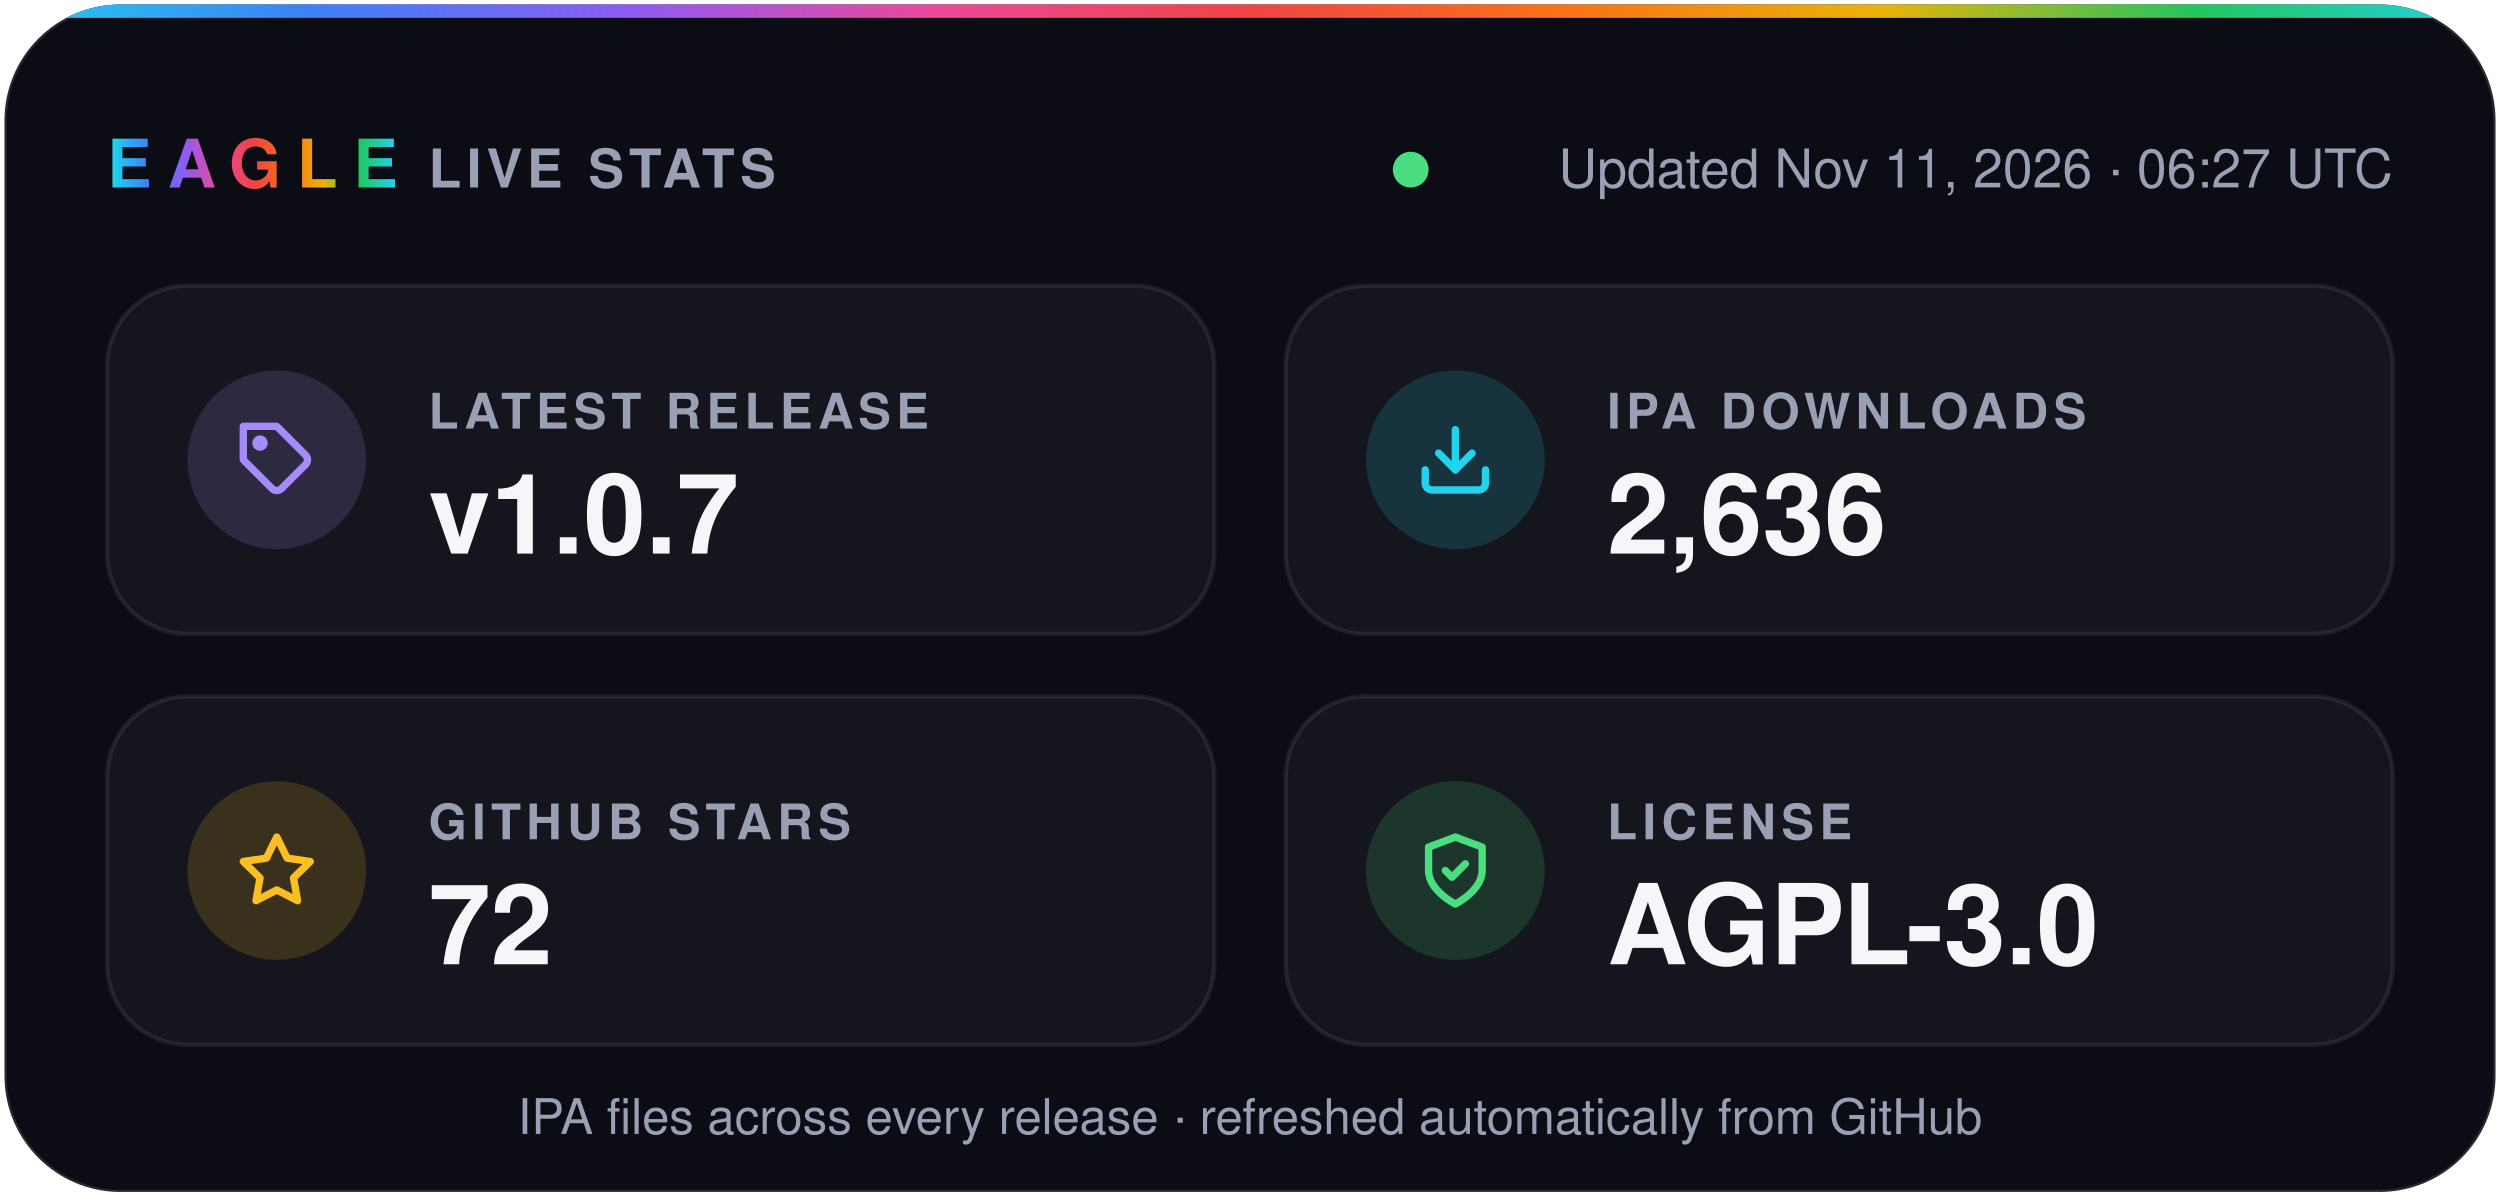
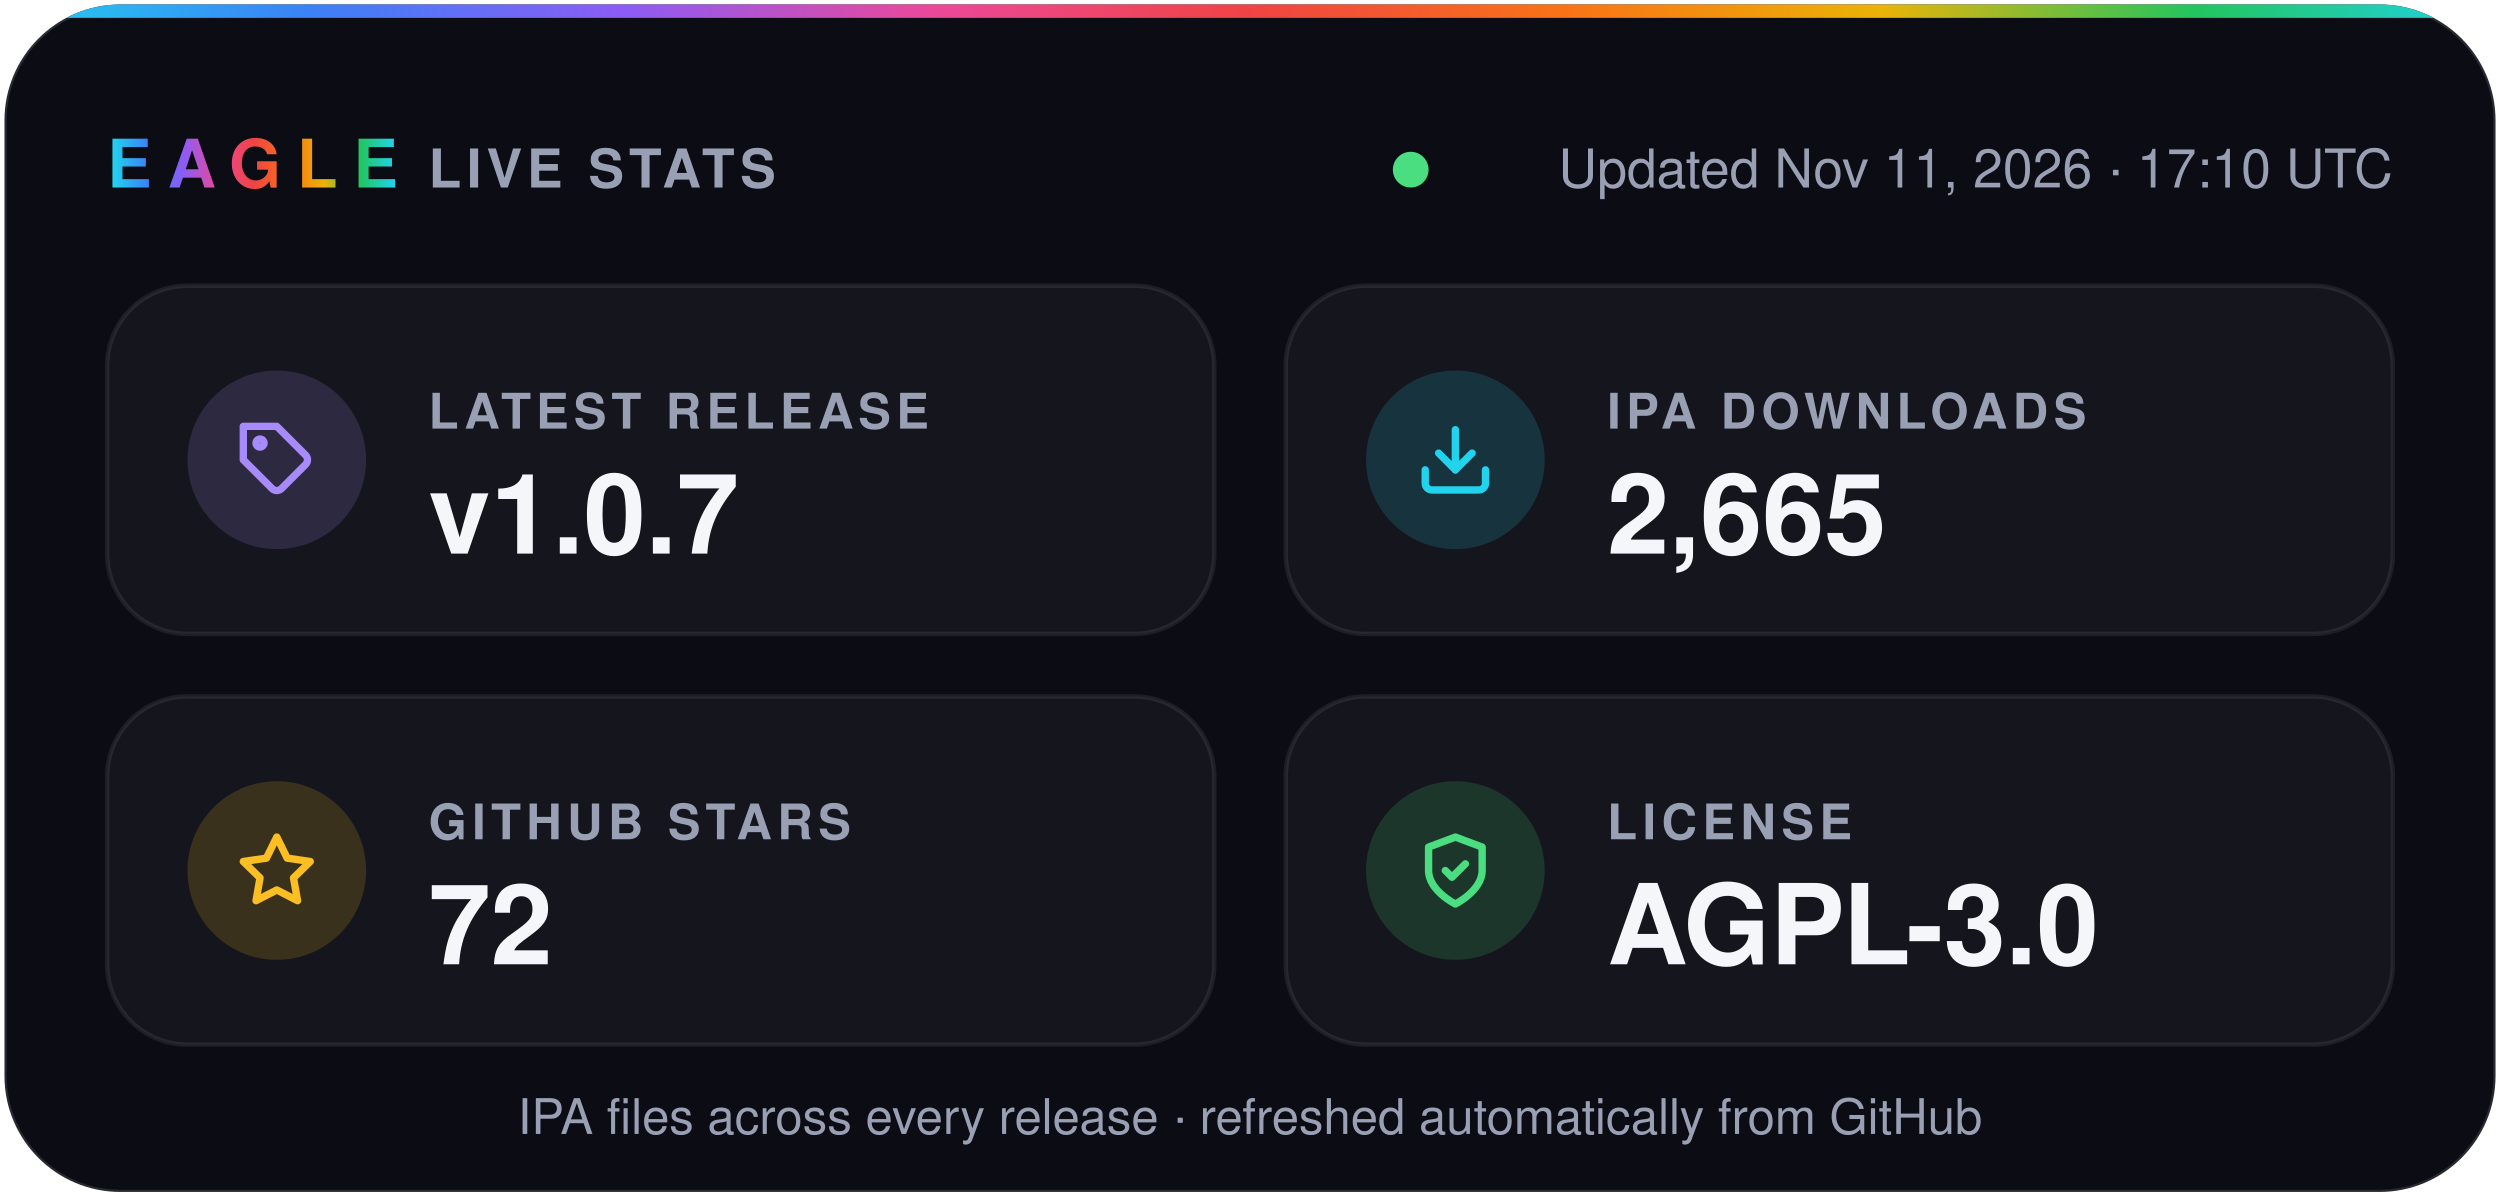
- <svg xmlns="http://www.w3.org/2000/svg" width="560" height="268" viewBox="0 0 560 268" role="img" aria-label="Eagle v1.0.7 · 2,636 IPA downloads · 72 stars · AGPL-3.0">
+ <svg xmlns="http://www.w3.org/2000/svg" width="560" height="268" viewBox="0 0 560 268" role="img" aria-label="Eagle v1.0.7 · 2,665 IPA downloads · 72 stars · AGPL-3.0">
  <defs>
    <linearGradient id="spectrum" x1="0%" y1="0%" x2="100%" y2="0%">
      <stop offset="0.0%" stop-color="#22d3ee" />
      <stop offset="12.5%" stop-color="#3b82f6" />
      <stop offset="25.0%" stop-color="#8b5cf6" />
      <stop offset="37.5%" stop-color="#ec4899" />
      <stop offset="50.0%" stop-color="#ef4444" />
      <stop offset="62.5%" stop-color="#f97316" />
      <stop offset="75.0%" stop-color="#eab308" />
      <stop offset="87.5%" stop-color="#22c55e" />
      <stop offset="100.0%" stop-color="#22d3ee" />
    </linearGradient>
    <clipPath id="card">
      <rect x="1" y="1" width="558" height="266" rx="26" />
    </clipPath>
  </defs>
  <g font-family="-apple-system, BlinkMacSystemFont, 'SF Pro Display', 'Segoe UI', Helvetica, Arial, sans-serif">
    <rect x="1" y="1" width="558" height="266" rx="26" fill="#0b0c14" stroke="#ffffff1f" />
    <rect width="560" height="4" fill="url(#spectrum)" clip-path="url(#card)" />
    <text x="24" y="42" fill="url(#spectrum)" font-size="15" font-weight="800" letter-spacing="3.5">EAGLE</text>
    <text x="96" y="42" fill="#9aa0b4" font-size="12" font-weight="600" letter-spacing="1.2">LIVE STATS</text>
    <circle cx="316.0" cy="38" r="4" fill="#4ade80" />
-     <text x="536" y="42" fill="#9aa0b4" font-size="12" text-anchor="end">Updated Nov 11, 2026 · 06:27 UTC</text>
+     <text x="536" y="42" fill="#9aa0b4" font-size="12" text-anchor="end">Updated Nov 11, 2026 · 17:10 UTC</text>
    <rect x="24" y="64" width="248" height="78" rx="18" fill="#ffffff0a" stroke="#ffffff14" />
    <circle cx="62" cy="103" r="20" fill="#a78bfa" fill-opacity="0.16" />
    <g transform="translate(53 94) scale(0.75)" fill="none" stroke="#a78bfa" stroke-width="2.2" stroke-linecap="round" stroke-linejoin="round">
      <path d="M20.6 13.4 13.4 20.6a2 2 0 0 1-2.8 0L2 12V2h10l8.6 8.6a2 2 0 0 1 0 2.8z" />
      <circle cx="7" cy="7" r="1.2" />
    </g>
    <text x="96" y="96" fill="#9aa0b4" font-size="11" font-weight="600" letter-spacing="1.2">LATEST RELEASE</text>
    <text x="96" y="124" fill="#f5f6fa" font-size="25" font-weight="700">v1.0.7</text>
    <rect x="288" y="64" width="248" height="78" rx="18" fill="#ffffff0a" stroke="#ffffff14" />
    <circle cx="326" cy="103" r="20" fill="#22d3ee" fill-opacity="0.16" />
    <g transform="translate(317 94) scale(0.75)" fill="none" stroke="#22d3ee" stroke-width="2.2" stroke-linecap="round" stroke-linejoin="round">
      <path d="M21 15v4a2 2 0 0 1-2 2H5a2 2 0 0 1-2-2v-4" />
      <path d="m7 10 5 5 5-5" />
      <path d="M12 15V3" />
    </g>
    <text x="360" y="96" fill="#9aa0b4" font-size="11" font-weight="600" letter-spacing="1.2">IPA DOWNLOADS</text>
-     <text x="360" y="124" fill="#f5f6fa" font-size="25" font-weight="700">2,636</text>
+     <text x="360" y="124" fill="#f5f6fa" font-size="25" font-weight="700">2,665</text>
    <rect x="24" y="156" width="248" height="78" rx="18" fill="#ffffff0a" stroke="#ffffff14" />
    <circle cx="62" cy="195" r="20" fill="#fbbf24" fill-opacity="0.16" />
    <g transform="translate(53 186) scale(0.75)" fill="none" stroke="#fbbf24" stroke-width="2.2" stroke-linecap="round" stroke-linejoin="round">
      <path d="m12 2 3.1 6.3 6.9 1-5 4.9 1.2 6.8-6.2-3.2-6.2 3.2L7 14.2 2 9.3l6.9-1z" />
    </g>
    <text x="96" y="188" fill="#9aa0b4" font-size="11" font-weight="600" letter-spacing="1.2">GITHUB STARS</text>
    <text x="96" y="216" fill="#f5f6fa" font-size="25" font-weight="700">72</text>
    <rect x="288" y="156" width="248" height="78" rx="18" fill="#ffffff0a" stroke="#ffffff14" />
    <circle cx="326" cy="195" r="20" fill="#4ade80" fill-opacity="0.16" />
    <g transform="translate(317 186) scale(0.75)" fill="none" stroke="#4ade80" stroke-width="2.2" stroke-linecap="round" stroke-linejoin="round">
      <path d="M12 22s8-4 8-10V5l-8-3-8 3v7c0 6 8 10 8 10z" />
      <path d="m9 12 2 2 4-4" />
    </g>
    <text x="360" y="188" fill="#9aa0b4" font-size="11" font-weight="600" letter-spacing="1.2">LICENSE</text>
    <text x="360" y="216" fill="#f5f6fa" font-size="25" font-weight="700">AGPL-3.0</text>
    <text x="280" y="254" fill="#9aa0b4" font-size="11" text-anchor="middle">IPA files across every release · refreshed automatically from GitHub</text>
  </g>
</svg>
